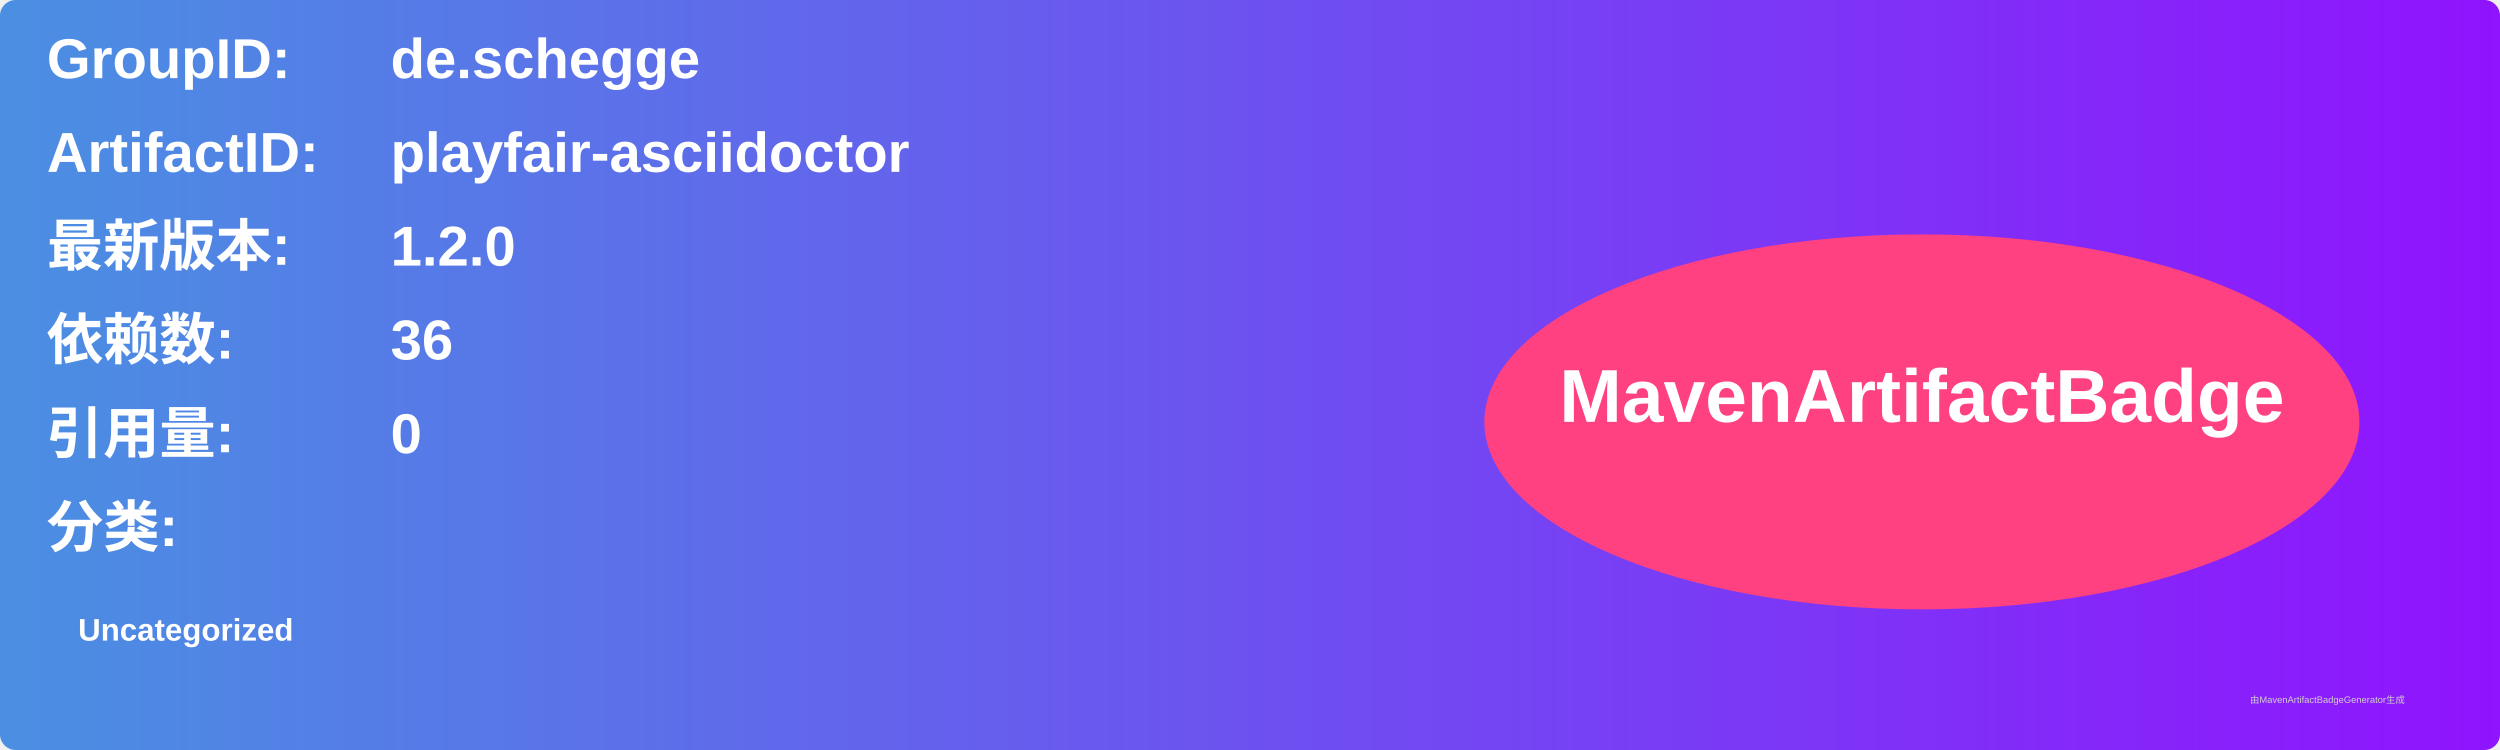
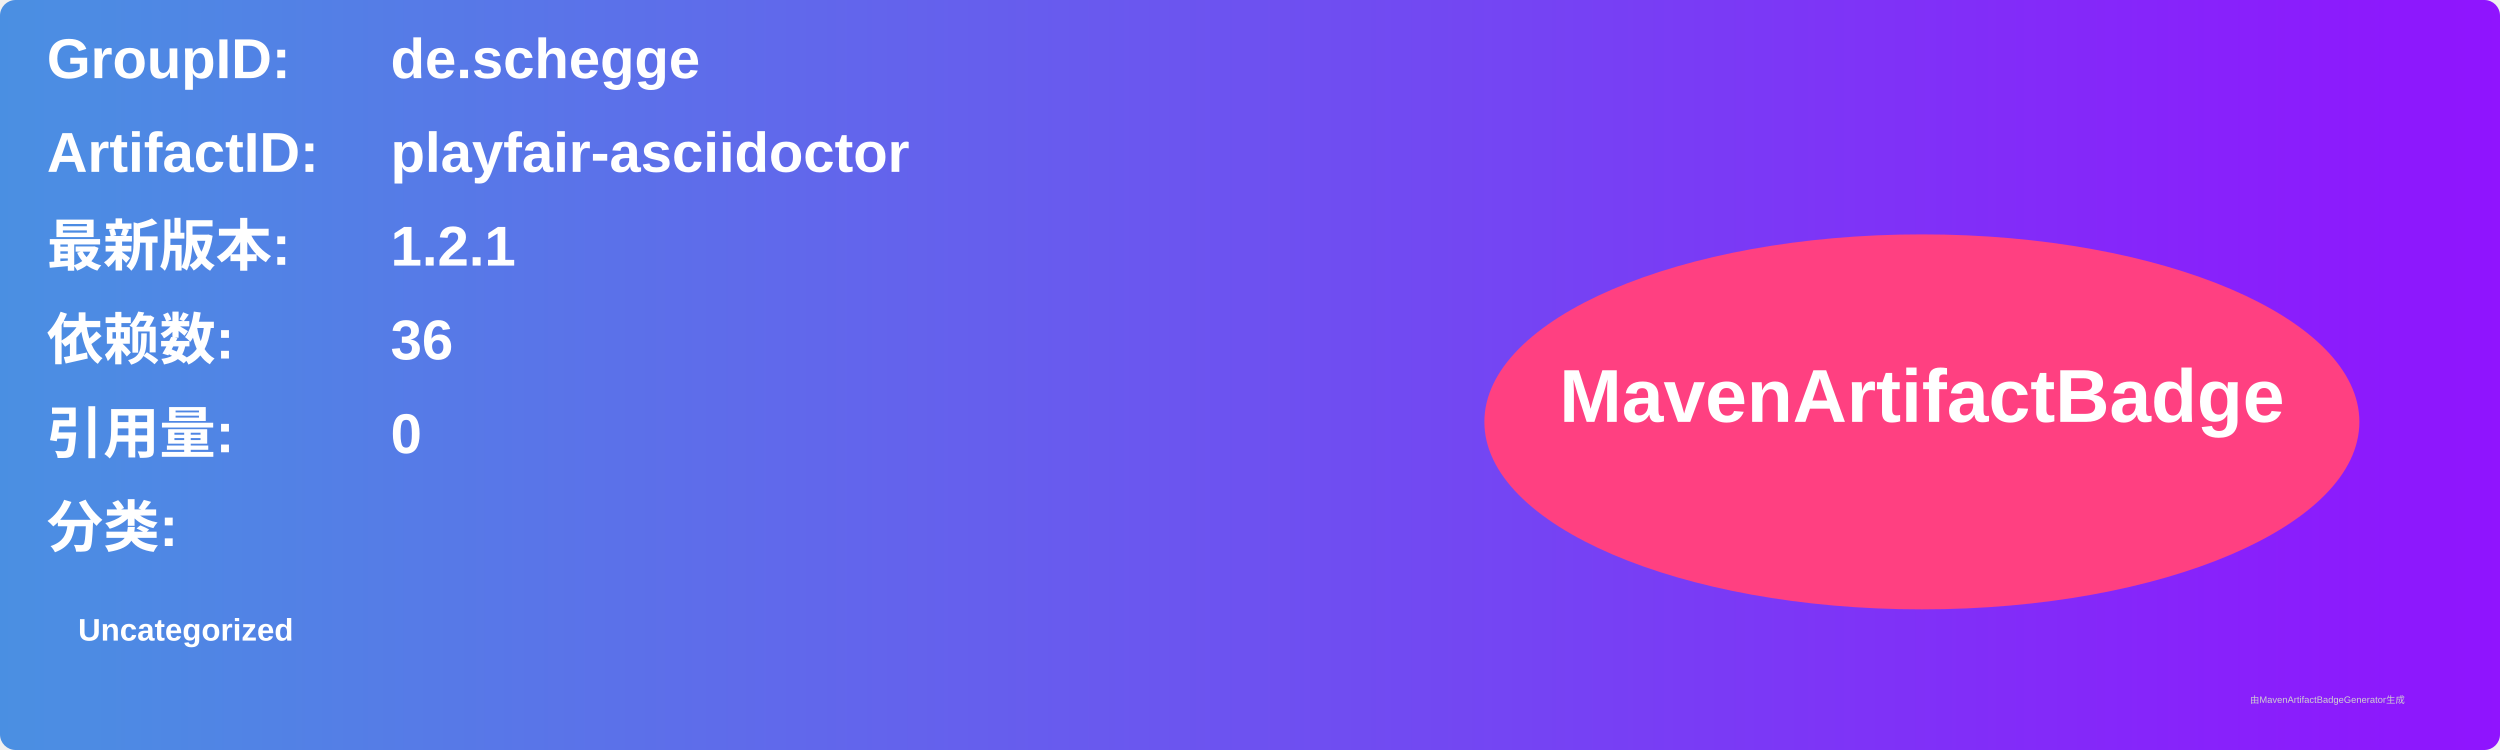
<svg xmlns="http://www.w3.org/2000/svg" width="800" height="240" viewBox="0 0 800 240">
  <linearGradient id="grad" x1="0%" y1="0%" x2="100%" y2="0%">
    <stop offset="0%" stop-color="#4a90e2" />
    <stop offset="100%" stop-color="#9013fe" />
  </linearGradient>
  <rect width="100%" height="100%" rx="5" ry="5" fill="url(#grad)" />
  <g transform="translate(15, 15)">
    <text x="0" y="10" font-family="Arial" font-size="18" fill="white" font-weight="bold" width="260">GroupID:</text>
    <text x="110" y="10" font-family="Arial" font-size="18" fill="white" font-weight="bold" width="460">de.schegge</text>
    <text x="0" y="40" font-family="Arial" font-size="18" fill="white" font-weight="bold" width="260">ArtifactID:</text>
    <text x="110" y="40" font-family="Arial" font-size="18" fill="white" font-weight="bold" width="460">playfair-asciidoctor</text>
    <text x="0" y="70" font-family="Arial" font-size="18" fill="white" font-weight="bold">最新版本:</text>
    <text x="110" y="70" font-family="Arial" font-size="18" fill="white" font-weight="bold">
-       <tspan font-weight="bold">1.2.0</tspan>
+       <tspan font-weight="bold">1.2.1</tspan>
    </text>
    <text x="0" y="100" font-family="Arial" font-size="18" fill="white" font-weight="bold">依赖数: </text>
    <text x="110" y="100" font-family="Arial" font-size="18" fill="white">
      <tspan font-weight="bold">36</tspan>
    </text>
    <text x="0" y="130" font-family="Arial" font-size="18" fill="white" font-weight="bold">引用量: </text>
    <text x="110" y="130" font-family="Arial" font-size="18" fill="white">
      <tspan font-weight="bold">0</tspan>
    </text>
    <text x="0" y="160" font-family="Arial" font-size="18" fill="white" font-weight="bold">分类:</text>
    <text x="10" y="190" font-family="Arial" font-size="10" fill="white">
      <tspan font-weight="bold">Uncategorized</tspan>
    </text>
    <ellipse cx="600" cy="120" rx="140" ry="60" fill="#ff4081" />
    <text x="600" y="120" text-anchor="middle" font-family="Arial" font-size="24" fill="white" font-weight="bold">MavenArtifactBadge</text>
  </g>
  <text x="720" y="225" font-family="Arial" font-size="3" fill="#d0d0d0">由MavenArtifactBadgeGenerator生成</text>
</svg>
